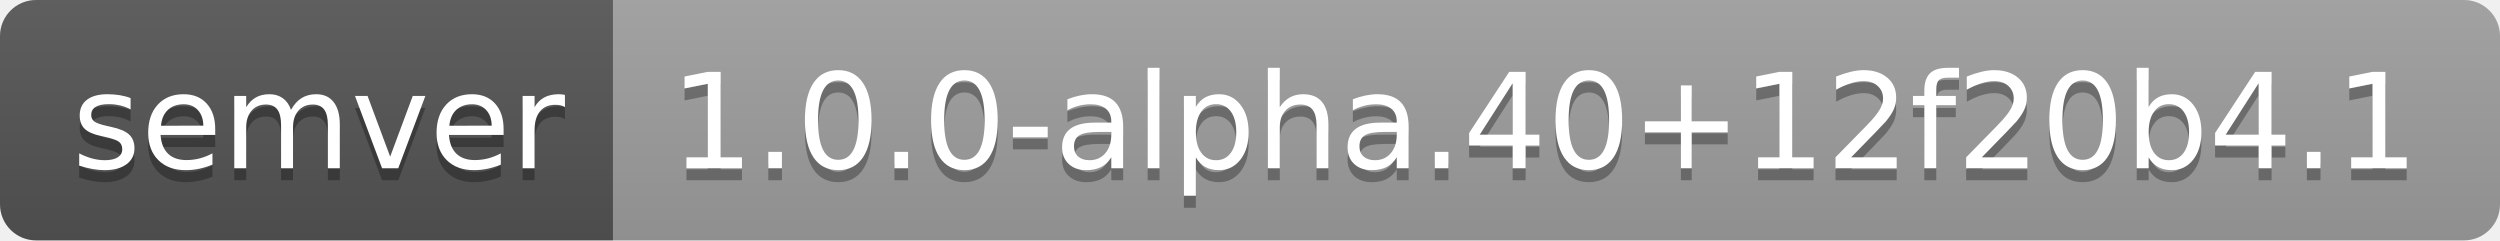
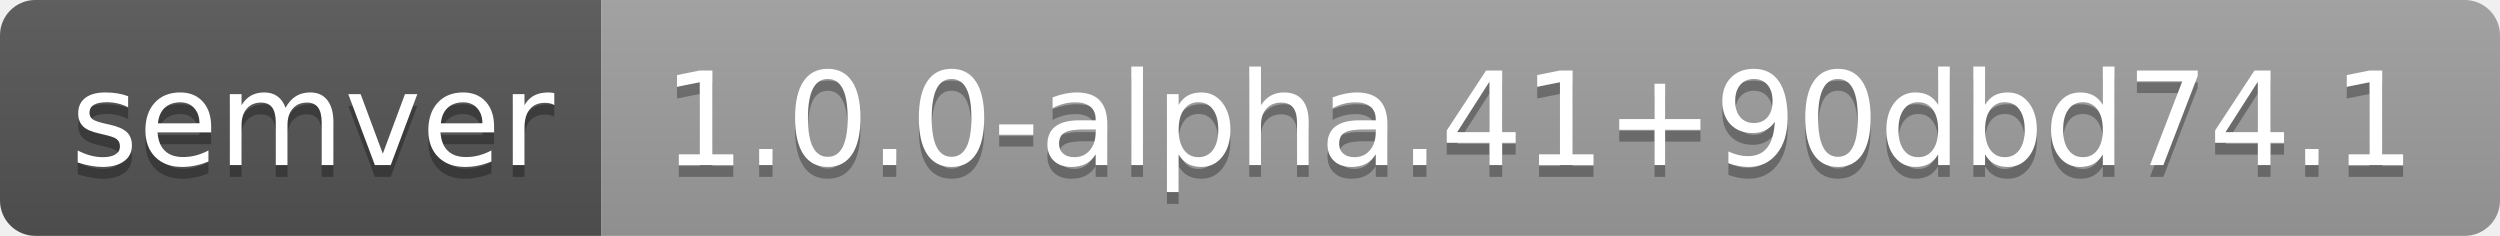
- <svg xmlns="http://www.w3.org/2000/svg" width="208" height="20" role="img" aria-label="semver: 1.0.0-alpha.40+12f20b4.1">
+ <svg xmlns="http://www.w3.org/2000/svg" width="212" height="20" role="img" aria-label="semver: 1.0.0-alpha.41+90dbd74.1">
  <linearGradient id="s" x2="0" y2="100%">
    <stop offset="0" stop-color="#bbb" stop-opacity=".1" />
    <stop offset="1" stop-opacity=".1" />
  </linearGradient>
  <clipPath id="r">
-     <rect width="208" height="20" rx="3" fill="#fff" />
+     <rect width="212" height="20" rx="3" fill="#fff" />
  </clipPath>
  <g clip-path="url(#r)">
    <rect width="51" height="20" fill="#555" />
-     <rect x="51" width="157" height="20" fill="#9f9f9f" />
-     <rect width="208" height="20" fill="url(#s)" />
+     <rect x="51" width="161" height="20" fill="#9f9f9f" />
+     <rect width="212" height="20" fill="url(#s)" />
  </g>
  <g fill="#fff" text-anchor="middle" font-family="Verdana,Geneva,DejaVu Sans,sans-serif" text-rendering="geometricPrecision" font-size="110">
    <text aria-hidden="true" x="265" y="150" fill="#010101" fill-opacity=".3" transform="scale(.1)" textLength="410">semver</text>
    <text x="265" y="140" transform="scale(.1)" fill="#fff" textLength="410">semver</text>
-     <text aria-hidden="true" x="1285" y="150" fill="#010101" fill-opacity=".3" transform="scale(.1)" textLength="1470">1.0.0-alpha.40+12f20b4.1</text>
-     <text x="1285" y="140" transform="scale(.1)" fill="#fff" textLength="1470">1.0.0-alpha.40+12f20b4.1</text>
+     <text aria-hidden="true" x="1305" y="150" fill="#010101" fill-opacity=".3" transform="scale(.1)" textLength="1510">1.0.0-alpha.41+90dbd74.1</text>
+     <text x="1305" y="140" transform="scale(.1)" fill="#fff" textLength="1510">1.0.0-alpha.41+90dbd74.1</text>
  </g>
</svg>
